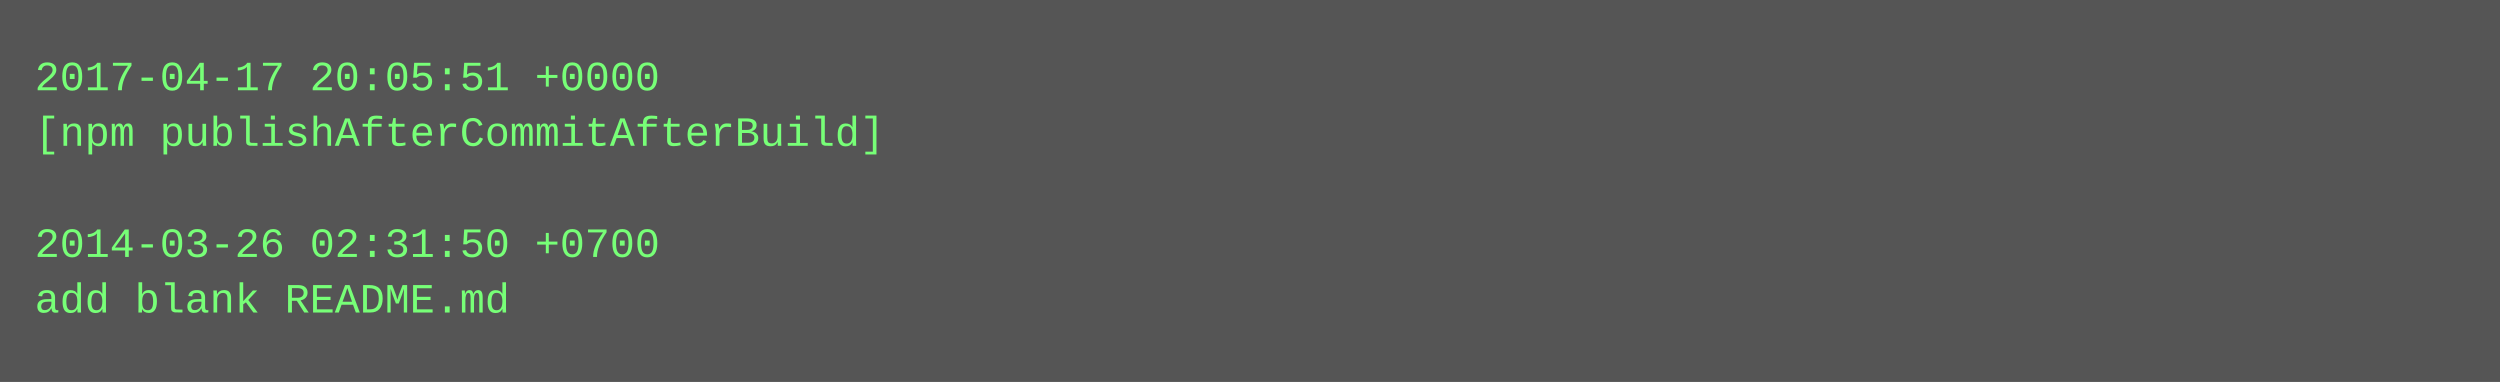
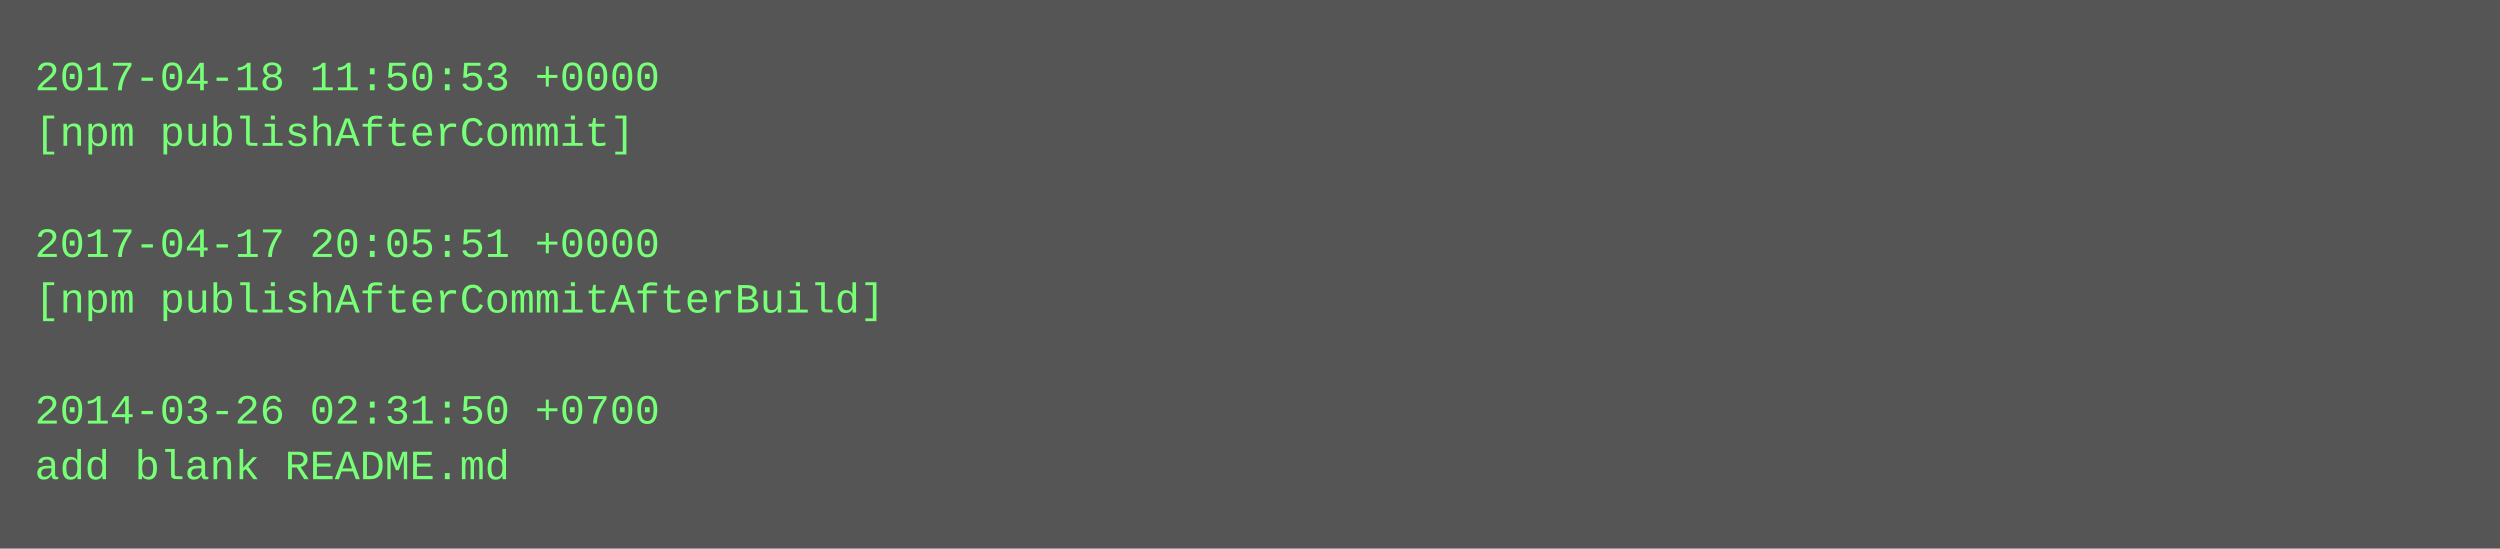
- <svg xmlns="http://www.w3.org/2000/svg" height="110" width="720">
-   <rect height="110" fill="#555" width="720" />
+ <svg xmlns="http://www.w3.org/2000/svg" height="158" width="720">
+   <rect height="158" fill="#555" width="720" />
  <text fill="#7f7" font-family="Courier New" font-size="12" xml:space="preserve">
-     <tspan x="10" y="26">2017-04-17 20:05:51 +0000</tspan>
-     <tspan x="10" y="42">[npm publishAfterCommitAfterBuild]</tspan>
+     <tspan x="10" y="26">2017-04-18 11:50:53 +0000</tspan>
+     <tspan x="10" y="42">[npm publishAfterCommit]</tspan>
    <tspan x="10" y="58" />
-     <tspan x="10" y="74">2014-03-26 02:31:50 +0700</tspan>
-     <tspan x="10" y="90">add blank README.md</tspan>
+     <tspan x="10" y="74">2017-04-17 20:05:51 +0000</tspan>
+     <tspan x="10" y="90">[npm publishAfterCommitAfterBuild]</tspan>
+     <tspan x="10" y="106" />
+     <tspan x="10" y="122">2014-03-26 02:31:50 +0700</tspan>
+     <tspan x="10" y="138">add blank README.md</tspan>
  </text>
</svg>
